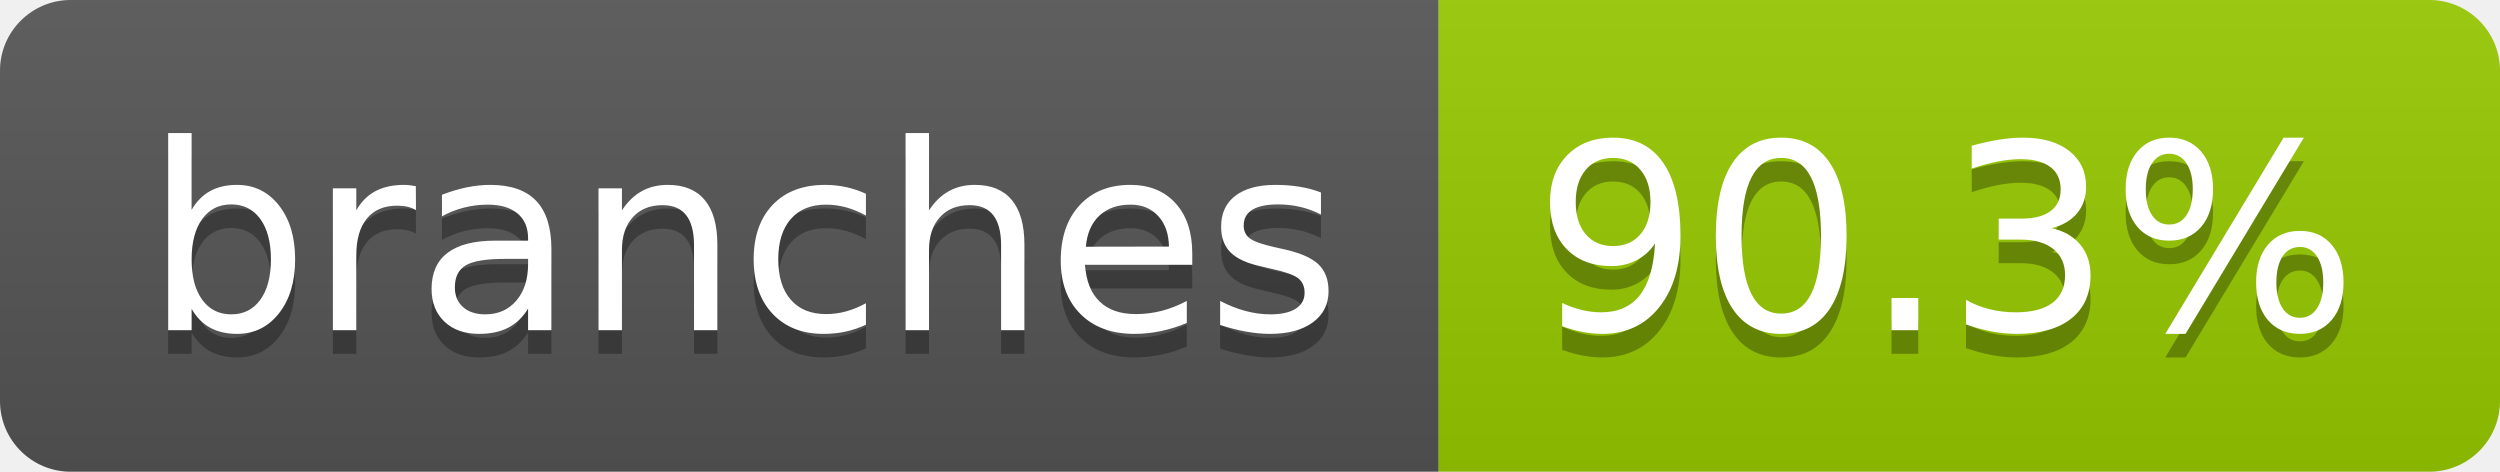
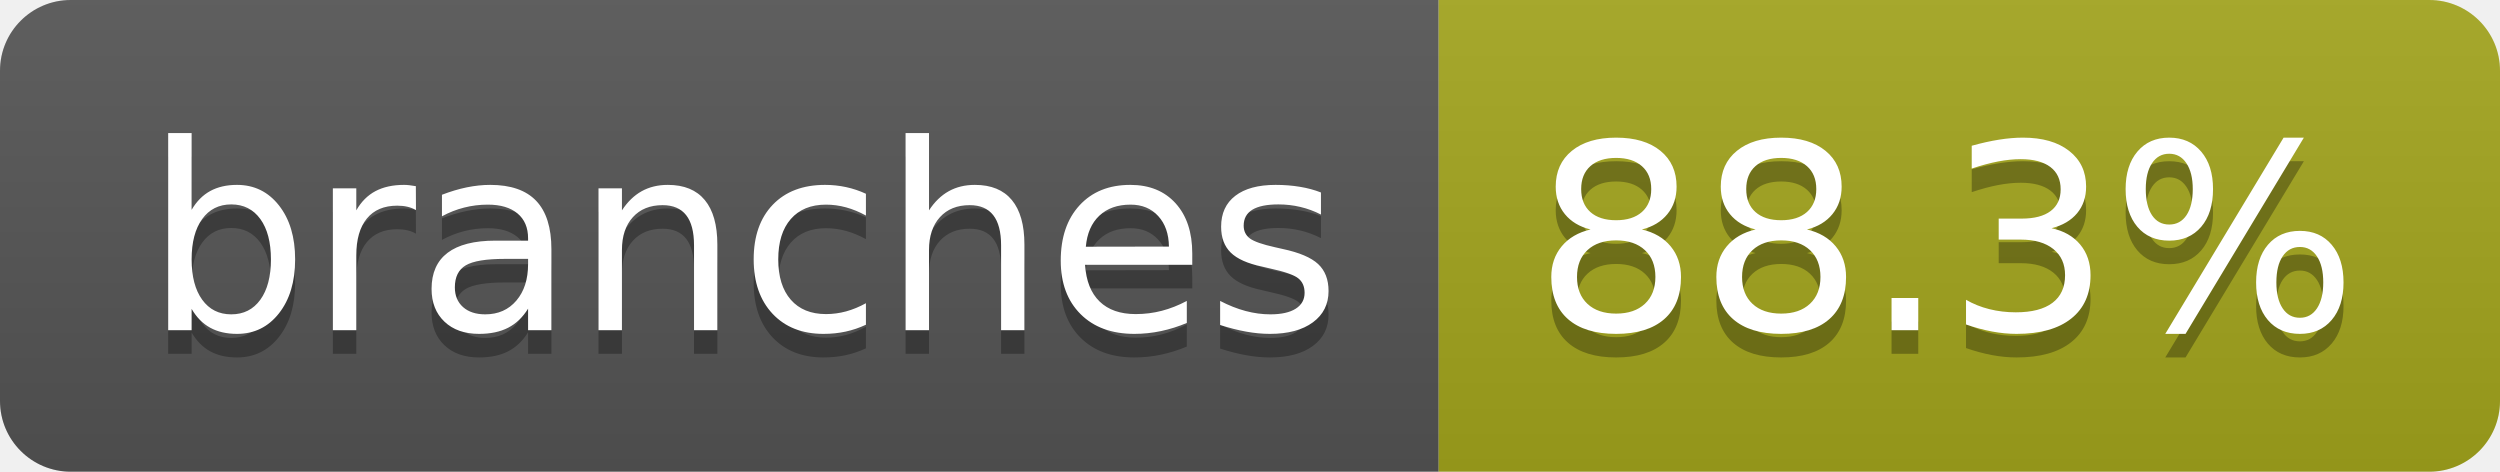
- <svg xmlns="http://www.w3.org/2000/svg" width="106" height="20" role="img" aria-label="branches: 90.3%">
+ <svg xmlns="http://www.w3.org/2000/svg" width="106" height="20" role="img" aria-label="branches: 88.3%">
  <linearGradient id="s" x2="0" y2="100%">
    <stop offset="0" stop-color="#bbb" stop-opacity=".1" />
    <stop offset="1" stop-opacity=".1" />
  </linearGradient>
  <clipPath id="r">
    <rect width="106" height="20" rx="3" fill="#fff" />
  </clipPath>
  <g clip-path="url(#r)">
    <rect width="61" height="20" fill="#555" />
-     <rect x="61" width="45" height="20" fill="#97ca00" />
+     <rect x="61" width="45" height="20" fill="#a4a61d" />
    <rect width="106" height="20" fill="url(#s)" />
  </g>
  <g fill="#fff" text-anchor="middle" font-family="Verdana,Geneva,DejaVu Sans,sans-serif" text-rendering="geometricPrecision" font-size="110">
    <text aria-hidden="true" x="315" y="150" fill="#010101" fill-opacity=".3" transform="scale(.1)" textLength="507">branches</text>
    <text x="315" y="140" transform="scale(.1)" fill="#fff" textLength="507">branches</text>
-     <text aria-hidden="true" x="825" y="150" fill="#010101" fill-opacity=".3" transform="scale(.1)" textLength="350">90.3%</text>
-     <text x="825" y="140" transform="scale(.1)" fill="#fff" textLength="350">90.3%</text>
+     <text aria-hidden="true" x="825" y="150" fill="#010101" fill-opacity=".3" transform="scale(.1)" textLength="350">88.3%</text>
+     <text x="825" y="140" transform="scale(.1)" fill="#fff" textLength="350">88.3%</text>
  </g>
</svg>
